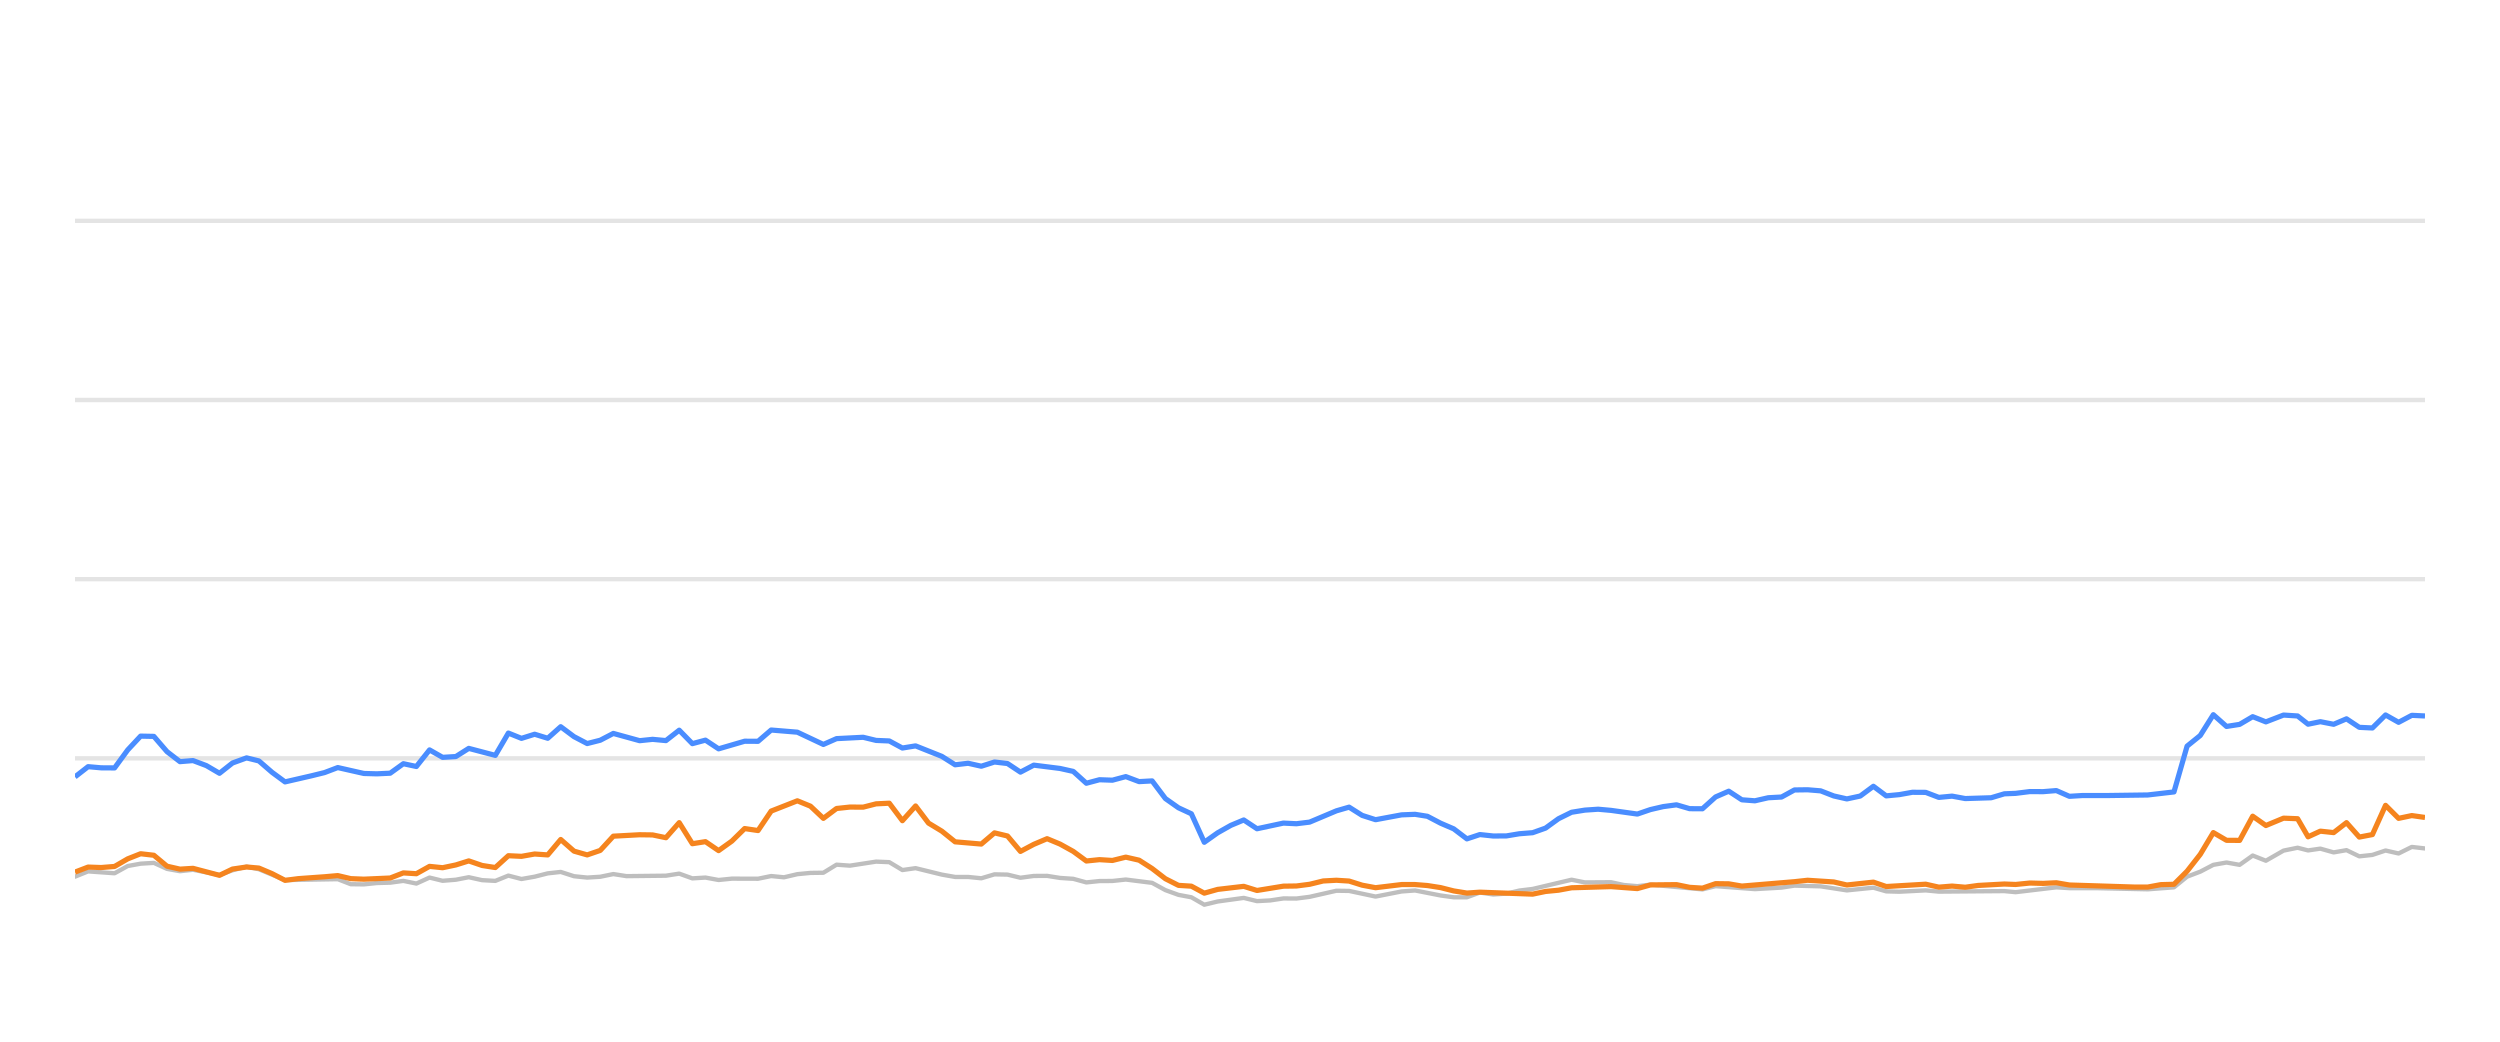
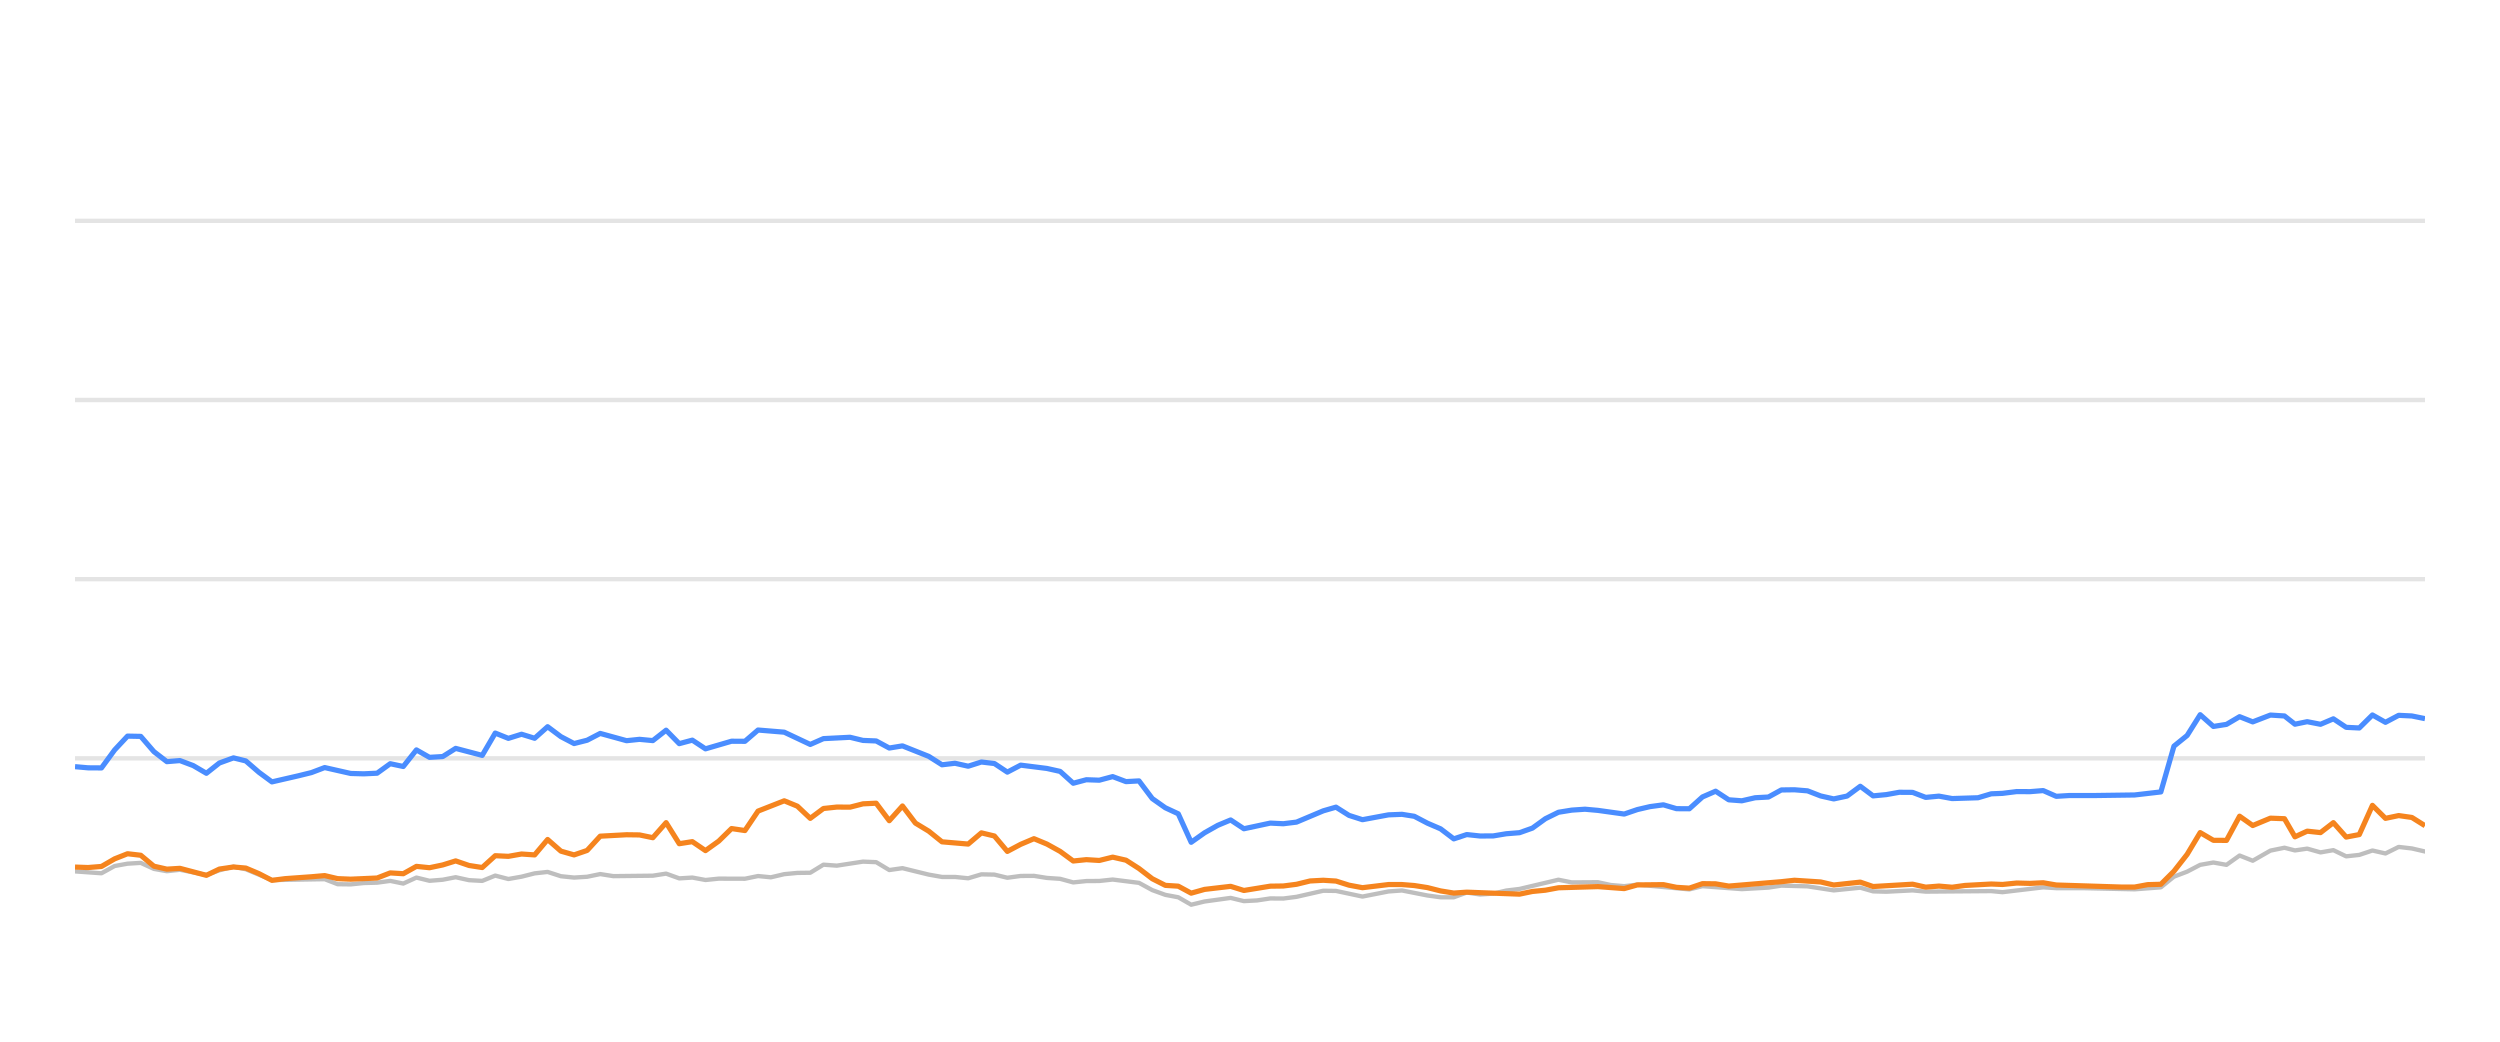
<svg xmlns="http://www.w3.org/2000/svg" width="288pt" height="120pt" viewBox="0 0 288 120" version="1.1">
  <defs>
    <style type="text/css">*{stroke-linejoin: round; stroke-linecap: butt}</style>
  </defs>
  <g id="figure_1">
    <g id="patch_1">
      <path d="M 0 120  L 288 120  L 288 0  L 0 0  L 0 120  z " style="fill: none; opacity: 0" />
    </g>
    <g id="axes_1">
      <g id="patch_2">
        <path d="M 8.64 108  L 279.36 108  L 279.36 4.8  L 8.64 4.8  L 8.64 108  z " style="fill: none" />
      </g>
      <g id="matplotlib.axis_1" />
      <g id="matplotlib.axis_2" />
      <g id="line2d_1">
-         <path d="M 8.64 87.36  L 279.36 87.36  " clip-path="url(#p1c94852df5)" style="fill: none; stroke: #b2b2b2; stroke-opacity: 0.35; stroke-width: 0.5; stroke-linecap: square" />
+         <path d="M 8.64 87.36  L 279.36 87.36  " clip-path="url(#p15142ab7f7)" style="fill: none; stroke: #b2b2b2; stroke-opacity: 0.35; stroke-width: 0.5; stroke-linecap: square" />
      </g>
      <g id="line2d_2">
-         <path d="M 8.64 66.72  L 279.36 66.72  " clip-path="url(#p1c94852df5)" style="fill: none; stroke: #b2b2b2; stroke-opacity: 0.35; stroke-width: 0.5; stroke-linecap: square" />
+         <path d="M 8.64 66.72  L 279.36 66.72  " clip-path="url(#p15142ab7f7)" style="fill: none; stroke: #b2b2b2; stroke-opacity: 0.35; stroke-width: 0.5; stroke-linecap: square" />
      </g>
      <g id="line2d_3">
-         <path d="M 8.64 46.08  L 279.36 46.08  " clip-path="url(#p1c94852df5)" style="fill: none; stroke: #b2b2b2; stroke-opacity: 0.35; stroke-width: 0.5; stroke-linecap: square" />
+         <path d="M 8.64 46.08  L 279.36 46.08  " clip-path="url(#p15142ab7f7)" style="fill: none; stroke: #b2b2b2; stroke-opacity: 0.35; stroke-width: 0.5; stroke-linecap: square" />
      </g>
      <g id="line2d_4">
-         <path d="M 8.64 25.44  L 279.36 25.44  " clip-path="url(#p1c94852df5)" style="fill: none; stroke: #b2b2b2; stroke-opacity: 0.35; stroke-width: 0.5; stroke-linecap: square" />
+         <path d="M 8.64 25.44  L 279.36 25.44  " clip-path="url(#p15142ab7f7)" style="fill: none; stroke: #b2b2b2; stroke-opacity: 0.35; stroke-width: 0.5; stroke-linecap: square" />
      </g>
      <g id="line2d_5">
-         <path d="M 8.64 100.993  L 10.149 100.384  L 13.199 100.601  L 14.715 99.765  L 16.2 99.496  L 17.724 99.403  L 19.236 100.095  L 20.733 100.363  L 22.236 100.198  L 25.285 100.797  L 26.783 100.26  L 28.407 99.837  L 29.825 100.136  L 32.836 101.385  L 38.911 101.282  L 40.403 101.86  L 41.917 101.88  L 43.415 101.725  L 44.95 101.684  L 46.465 101.478  L 47.967 101.787  L 49.482 101.096  L 50.988 101.467  L 52.514 101.344  L 54.002 101.055  L 55.541 101.395  L 57.061 101.478  L 58.563 100.869  L 60.073 101.261  L 61.592 100.993  L 63.1 100.611  L 64.595 100.446  L 66.127 100.941  L 67.643 101.096  L 69.148 101.003  L 70.655 100.693  L 72.173 100.931  L 76.717 100.879  L 78.245 100.642  L 79.76 101.189  L 81.268 101.096  L 82.782 101.375  L 84.31 101.22  L 87.326 101.23  L 88.837 100.92  L 90.316 101.065  L 91.854 100.704  L 93.366 100.559  L 94.853 100.539  L 96.37 99.61  L 97.912 99.723  L 100.926 99.259  L 102.445 99.321  L 103.955 100.229  L 105.475 100.012  L 108.501 100.755  L 110.028 101.024  L 111.529 101.024  L 113.046 101.178  L 114.566 100.724  L 116.066 100.755  L 117.557 101.117  L 119.093 100.91  L 120.625 100.9  L 122.113 101.137  L 123.641 101.24  L 125.148 101.653  L 126.66 101.498  L 128.15 101.488  L 129.693 101.323  L 132.724 101.705  L 134.253 102.541  L 135.759 103.088  L 137.246 103.366  L 138.735 104.223  L 140.279 103.851  L 143.28 103.439  L 144.808 103.81  L 146.328 103.728  L 147.846 103.5  L 149.346 103.511  L 150.869 103.315  L 153.952 102.613  L 155.415 102.634  L 158.467 103.284  L 161.461 102.696  L 163.017 102.582  L 165.956 103.16  L 167.467 103.366  L 168.987 103.366  L 170.48 102.819  L 172.02 103.046  L 173.543 102.943  L 175.026 102.592  L 176.559 102.407  L 181.045 101.344  L 182.579 101.653  L 185.595 101.633  L 187.065 101.952  L 188.623 102.087  L 190.131 101.911  L 196.124 102.458  L 197.636 102.087  L 202.168 102.427  L 205.235 102.252  L 206.719 102.025  L 209.741 102.107  L 212.76 102.572  L 215.817 102.262  L 217.293 102.685  L 218.808 102.726  L 221.842 102.572  L 223.353 102.716  L 230.901 102.654  L 232.198 102.778  L 236.889 102.221  L 238.393 102.314  L 241.44 102.314  L 247.419 102.448  L 250.441 102.221  L 251.952 100.993  L 253.47 100.415  L 254.974 99.63  L 256.495 99.362  L 258.005 99.63  L 259.512 98.557  L 261.03 99.156  L 263.064 97.99  L 264.684 97.659  L 265.89 97.969  L 267.303 97.763  L 268.838 98.196  L 270.317 97.938  L 271.792 98.65  L 273.302 98.485  L 274.817 97.979  L 276.318 98.32  L 277.84 97.566  L 279.36 97.742  L 279.36 97.742  " clip-path="url(#p1c94852df5)" style="fill: none; stroke: #bebebe; stroke-width: 0.5; stroke-linecap: round" />
+         <path d="M 8.64 100.384  L 11.69 100.601  L 13.206 99.765  L 14.692 99.496  L 16.215 99.403  L 17.727 100.095  L 19.224 100.363  L 20.727 100.198  L 23.776 100.797  L 25.274 100.26  L 26.898 99.837  L 28.316 100.136  L 31.327 101.385  L 37.402 101.282  L 38.894 101.86  L 40.407 101.88  L 41.906 101.725  L 43.441 101.684  L 44.956 101.478  L 46.458 101.787  L 47.972 101.096  L 49.479 101.467  L 51.004 101.344  L 52.493 101.055  L 54.032 101.395  L 55.551 101.478  L 57.053 100.869  L 58.564 101.261  L 60.082 100.993  L 61.591 100.611  L 63.086 100.446  L 64.617 100.941  L 66.133 101.096  L 67.638 101.003  L 69.145 100.693  L 70.663 100.931  L 75.207 100.879  L 76.735 100.642  L 78.25 101.189  L 79.758 101.096  L 81.272 101.375  L 82.8 101.22  L 85.816 101.23  L 87.327 100.92  L 88.806 101.065  L 90.344 100.704  L 91.856 100.559  L 93.343 100.539  L 94.86 99.61  L 96.402 99.723  L 99.416 99.259  L 100.935 99.321  L 102.445 100.229  L 103.964 100.012  L 106.991 100.755  L 108.518 101.024  L 110.018 101.024  L 111.536 101.178  L 113.056 100.724  L 114.556 100.755  L 116.047 101.117  L 117.583 100.91  L 119.114 100.9  L 120.603 101.137  L 122.13 101.24  L 123.637 101.653  L 125.15 101.498  L 126.64 101.488  L 128.182 101.323  L 131.213 101.705  L 132.742 102.541  L 134.249 103.088  L 135.735 103.366  L 137.224 104.223  L 138.768 103.851  L 141.769 103.439  L 143.297 103.81  L 144.817 103.728  L 146.335 103.5  L 147.836 103.511  L 149.358 103.315  L 152.441 102.613  L 153.904 102.634  L 156.956 103.284  L 159.95 102.696  L 161.506 102.582  L 164.445 103.16  L 165.956 103.366  L 167.476 103.366  L 168.969 102.819  L 170.509 103.046  L 172.032 102.943  L 173.514 102.592  L 175.048 102.407  L 179.534 101.344  L 181.068 101.653  L 184.083 101.633  L 185.554 101.952  L 187.111 102.087  L 188.62 101.911  L 194.613 102.458  L 196.125 102.087  L 200.657 102.427  L 203.723 102.252  L 205.207 102.025  L 208.23 102.107  L 211.248 102.572  L 214.305 102.262  L 215.781 102.685  L 217.296 102.726  L 220.33 102.572  L 221.842 102.716  L 229.389 102.654  L 230.686 102.778  L 235.377 102.221  L 236.881 102.314  L 239.928 102.314  L 245.907 102.448  L 248.929 102.221  L 250.44 100.993  L 251.957 100.415  L 253.461 99.63  L 254.982 99.362  L 256.492 99.63  L 258 98.557  L 259.517 99.156  L 261.552 97.99  L 263.171 97.659  L 264.377 97.969  L 265.79 97.763  L 267.325 98.196  L 268.805 97.938  L 270.279 98.65  L 271.79 98.485  L 273.304 97.979  L 274.806 98.32  L 276.327 97.566  L 277.847 97.742  L 279.36 98.093  L 279.36 98.093  " clip-path="url(#p15142ab7f7)" style="fill: none; stroke: #bebebe; stroke-width: 0.5; stroke-linecap: round" />
      </g>
      <g id="line2d_6">
-         <path d="M 8.64 89.496  L 10.149 88.32  L 11.659 88.454  L 13.199 88.464  L 14.715 86.39  L 16.2 84.801  L 17.724 84.832  L 19.236 86.586  L 20.733 87.742  L 22.236 87.618  L 23.77 88.196  L 25.285 89.083  L 26.783 87.897  L 28.407 87.308  L 29.825 87.659  L 31.339 88.97  L 32.836 90.074  L 35.884 89.372  L 37.387 89.001  L 38.911 88.423  L 41.917 89.104  L 43.415 89.145  L 44.95 89.073  L 46.465 87.979  L 47.967 88.299  L 49.482 86.39  L 50.988 87.246  L 52.514 87.154  L 54.002 86.214  L 57.061 87.019  L 58.563 84.45  L 60.073 85.059  L 61.592 84.584  L 63.1 85.048  L 64.595 83.717  L 66.127 84.863  L 67.643 85.657  L 69.148 85.275  L 70.655 84.491  L 73.688 85.327  L 75.182 85.172  L 76.717 85.317  L 78.245 84.12  L 79.76 85.668  L 81.268 85.265  L 82.782 86.266  L 85.783 85.389  L 87.326 85.399  L 88.837 84.099  L 91.854 84.347  L 94.853 85.76  L 96.37 85.09  L 99.436 84.935  L 100.926 85.296  L 102.445 85.358  L 103.955 86.173  L 105.475 85.926  L 108.501 87.133  L 110.028 88.103  L 111.529 87.928  L 113.046 88.268  L 114.566 87.783  L 116.066 87.959  L 117.557 88.949  L 119.093 88.144  L 122.113 88.526  L 123.641 88.867  L 125.148 90.229  L 126.66 89.826  L 128.15 89.878  L 129.693 89.465  L 131.227 90.043  L 132.724 89.961  L 134.253 91.994  L 135.759 93.057  L 137.246 93.748  L 138.735 97.03  L 140.279 95.936  L 141.797 95.079  L 143.28 94.46  L 144.808 95.472  L 147.846 94.821  L 149.346 94.894  L 150.869 94.708  L 153.952 93.408  L 155.415 92.984  L 156.92 93.934  L 158.467 94.429  L 161.461 93.872  L 163.017 93.81  L 164.439 94.037  L 165.956 94.832  L 167.467 95.482  L 168.987 96.638  L 170.48 96.142  L 172.02 96.307  L 173.543 96.297  L 175.026 96.049  L 176.559 95.926  L 178.045 95.399  L 179.54 94.316  L 181.045 93.573  L 182.579 93.325  L 184.105 93.222  L 185.595 93.356  L 188.623 93.779  L 190.131 93.263  L 191.598 92.922  L 193.133 92.716  L 194.648 93.16  L 196.124 93.17  L 197.636 91.808  L 199.152 91.147  L 200.664 92.138  L 202.168 92.252  L 203.703 91.901  L 205.235 91.818  L 206.719 91.003  L 208.232 90.982  L 209.741 91.106  L 211.252 91.694  L 212.76 92.035  L 214.297 91.705  L 215.817 90.58  L 217.293 91.684  L 218.808 91.54  L 220.309 91.271  L 221.842 91.282  L 223.353 91.86  L 224.878 91.715  L 226.397 91.994  L 229.384 91.901  L 230.901 91.447  L 232.198 91.395  L 233.841 91.189  L 235.37 91.199  L 236.889 91.075  L 238.393 91.736  L 239.925 91.643  L 242.95 91.643  L 247.419 91.581  L 250.441 91.23  L 251.952 85.956  L 253.47 84.728  L 254.974 82.334  L 256.495 83.686  L 258.005 83.449  L 259.512 82.561  L 261.03 83.16  L 263.064 82.375  L 264.684 82.479  L 265.89 83.428  L 267.303 83.139  L 268.838 83.438  L 270.317 82.809  L 271.792 83.789  L 273.302 83.862  L 274.817 82.365  L 276.318 83.211  L 277.84 82.406  L 279.36 82.479  L 279.36 82.479  " clip-path="url(#p1c94852df5)" style="fill: none; stroke: #4a8dff; stroke-width: 0.6" />
+         <path d="M 8.64 88.32  L 10.15 88.454  L 11.69 88.464  L 13.206 86.39  L 14.692 84.801  L 16.215 84.832  L 17.727 86.586  L 19.224 87.742  L 20.727 87.618  L 22.261 88.196  L 23.776 89.083  L 25.274 87.897  L 26.898 87.308  L 28.316 87.659  L 29.83 88.97  L 31.327 90.074  L 34.375 89.372  L 35.877 89.001  L 37.402 88.423  L 40.407 89.104  L 41.906 89.145  L 43.441 89.073  L 44.956 87.979  L 46.458 88.299  L 47.972 86.39  L 49.479 87.246  L 51.004 87.154  L 52.493 86.214  L 55.551 87.019  L 57.053 84.45  L 58.564 85.059  L 60.082 84.584  L 61.591 85.048  L 63.086 83.717  L 64.617 84.863  L 66.133 85.657  L 67.638 85.275  L 69.145 84.491  L 72.179 85.327  L 73.672 85.172  L 75.207 85.317  L 76.735 84.12  L 78.25 85.668  L 79.758 85.265  L 81.272 86.266  L 84.274 85.389  L 85.816 85.399  L 87.327 84.099  L 90.344 84.347  L 93.343 85.76  L 94.86 85.09  L 97.926 84.935  L 99.416 85.296  L 100.935 85.358  L 102.445 86.173  L 103.964 85.926  L 106.991 87.133  L 108.518 88.103  L 110.018 87.928  L 111.536 88.268  L 113.056 87.783  L 114.556 87.959  L 116.047 88.949  L 117.583 88.144  L 120.603 88.526  L 122.13 88.867  L 123.637 90.229  L 125.15 89.826  L 126.64 89.878  L 128.182 89.465  L 129.716 90.043  L 131.213 89.961  L 132.742 91.994  L 134.249 93.057  L 135.735 93.748  L 137.224 97.03  L 138.768 95.936  L 140.286 95.079  L 141.769 94.46  L 143.297 95.472  L 146.335 94.821  L 147.836 94.894  L 149.358 94.708  L 152.441 93.408  L 153.904 92.984  L 155.409 93.934  L 156.956 94.429  L 159.95 93.872  L 161.506 93.81  L 162.928 94.037  L 164.445 94.832  L 165.956 95.482  L 167.476 96.638  L 168.969 96.142  L 170.509 96.307  L 172.032 96.297  L 173.514 96.049  L 175.048 95.926  L 176.533 95.399  L 178.029 94.316  L 179.534 93.573  L 181.068 93.325  L 182.594 93.222  L 184.083 93.356  L 187.111 93.779  L 188.62 93.263  L 190.087 92.922  L 191.621 92.716  L 193.136 93.16  L 194.613 93.17  L 196.125 91.808  L 197.64 91.147  L 199.152 92.138  L 200.657 92.252  L 202.191 91.901  L 203.723 91.818  L 205.207 91.003  L 206.72 90.982  L 208.23 91.106  L 209.741 91.694  L 211.248 92.035  L 212.785 91.705  L 214.305 90.58  L 215.781 91.684  L 217.296 91.54  L 218.798 91.271  L 220.33 91.282  L 221.842 91.86  L 223.366 91.715  L 224.885 91.994  L 227.872 91.901  L 229.389 91.447  L 230.686 91.395  L 232.329 91.189  L 233.857 91.199  L 235.377 91.075  L 236.881 91.736  L 238.413 91.643  L 241.438 91.643  L 245.907 91.581  L 248.929 91.23  L 250.44 85.956  L 251.957 84.728  L 253.461 82.334  L 254.982 83.686  L 256.492 83.449  L 258 82.561  L 259.517 83.16  L 261.552 82.375  L 263.171 82.479  L 264.377 83.428  L 265.79 83.139  L 267.325 83.438  L 268.805 82.809  L 270.279 83.789  L 271.79 83.862  L 273.304 82.365  L 274.806 83.211  L 276.327 82.406  L 277.847 82.479  L 279.36 82.788  L 279.36 82.788  " clip-path="url(#p15142ab7f7)" style="fill: none; stroke: #4a8dff; stroke-width: 0.6" />
      </g>
      <g id="line2d_7">
-         <path d="M 8.64 100.466  L 10.149 99.888  L 11.659 99.94  L 13.199 99.816  L 14.715 98.939  L 16.2 98.351  L 17.724 98.526  L 19.236 99.785  L 20.733 100.126  L 22.236 100.033  L 25.285 100.838  L 26.783 100.116  L 28.407 99.878  L 29.825 100.002  L 31.339 100.642  L 32.836 101.416  L 34.368 101.22  L 37.387 101.003  L 38.911 100.869  L 40.403 101.22  L 41.917 101.282  L 44.95 101.148  L 46.465 100.559  L 47.967 100.652  L 49.482 99.806  L 50.988 99.961  L 52.514 99.641  L 54.002 99.176  L 55.541 99.703  L 57.061 99.94  L 58.563 98.578  L 60.073 98.65  L 61.592 98.382  L 63.1 98.485  L 64.595 96.71  L 66.127 98.052  L 67.643 98.485  L 69.148 97.969  L 70.655 96.328  L 73.688 96.163  L 75.182 96.184  L 76.717 96.504  L 78.245 94.77  L 79.76 97.195  L 81.268 96.958  L 82.782 97.99  L 84.31 96.896  L 85.783 95.451  L 87.326 95.678  L 88.837 93.438  L 91.854 92.252  L 93.366 92.871  L 94.853 94.274  L 96.37 93.139  L 97.912 92.974  L 99.436 92.984  L 100.926 92.603  L 102.445 92.53  L 103.955 94.543  L 105.475 92.85  L 106.967 94.821  L 108.501 95.75  L 110.028 96.978  L 113.046 97.236  L 114.566 95.946  L 116.066 96.307  L 117.557 98.082  L 119.093 97.267  L 120.625 96.617  L 122.113 97.236  L 123.641 98.082  L 125.148 99.187  L 126.66 99.032  L 128.15 99.125  L 129.693 98.743  L 131.227 99.094  L 132.724 100.054  L 134.253 101.23  L 135.759 101.994  L 137.246 102.087  L 138.735 102.892  L 140.279 102.458  L 143.28 102.107  L 144.808 102.582  L 147.846 102.087  L 149.346 102.066  L 150.869 101.87  L 152.431 101.488  L 153.952 101.406  L 155.415 101.498  L 156.92 101.973  L 158.467 102.262  L 161.461 101.901  L 163.017 101.901  L 164.439 102.014  L 165.956 102.252  L 167.467 102.634  L 168.987 102.881  L 170.48 102.778  L 176.559 103.005  L 178.045 102.696  L 179.54 102.551  L 181.045 102.272  L 185.595 102.138  L 188.623 102.365  L 190.131 101.942  L 193.133 101.911  L 194.648 102.221  L 196.124 102.314  L 197.636 101.798  L 199.152 101.818  L 200.664 102.076  L 206.719 101.571  L 208.232 101.406  L 211.252 101.602  L 212.76 101.952  L 215.817 101.622  L 217.293 102.128  L 221.842 101.86  L 223.353 102.2  L 224.878 102.076  L 226.397 102.21  L 227.877 102.004  L 230.901 101.839  L 232.198 101.891  L 233.841 101.725  L 235.37 101.767  L 236.889 101.694  L 238.393 101.952  L 245.91 102.19  L 247.419 102.19  L 248.927 101.911  L 250.441 101.87  L 251.952 100.363  L 253.47 98.423  L 254.974 95.915  L 256.495 96.803  L 258.005 96.813  L 259.512 94.027  L 261.03 95.1  L 263.064 94.254  L 264.684 94.316  L 265.89 96.4  L 267.303 95.75  L 268.838 95.915  L 270.317 94.77  L 271.792 96.431  L 273.302 96.142  L 274.817 92.778  L 276.318 94.274  L 277.84 93.954  L 279.36 94.171  L 279.36 94.171  " clip-path="url(#p1c94852df5)" style="fill: none; stroke: #f5841e; stroke-width: 0.6" />
+         <path d="M 8.64 99.888  L 10.15 99.94  L 11.69 99.816  L 13.206 98.939  L 14.692 98.351  L 16.215 98.526  L 17.727 99.785  L 19.224 100.126  L 20.727 100.033  L 23.776 100.838  L 25.274 100.116  L 26.898 99.878  L 28.316 100.002  L 29.83 100.642  L 31.327 101.416  L 32.859 101.22  L 35.877 101.003  L 37.402 100.869  L 38.894 101.22  L 40.407 101.282  L 43.441 101.148  L 44.956 100.559  L 46.458 100.652  L 47.972 99.806  L 49.479 99.961  L 51.004 99.641  L 52.493 99.176  L 54.032 99.703  L 55.551 99.94  L 57.053 98.578  L 58.564 98.65  L 60.082 98.382  L 61.591 98.485  L 63.086 96.71  L 64.617 98.052  L 66.133 98.485  L 67.638 97.969  L 69.145 96.328  L 72.179 96.163  L 73.672 96.184  L 75.207 96.504  L 76.735 94.77  L 78.25 97.195  L 79.758 96.958  L 81.272 97.99  L 82.8 96.896  L 84.274 95.451  L 85.816 95.678  L 87.327 93.438  L 90.344 92.252  L 91.856 92.871  L 93.343 94.274  L 94.86 93.139  L 96.402 92.974  L 97.926 92.984  L 99.416 92.603  L 100.935 92.53  L 102.445 94.543  L 103.964 92.85  L 105.457 94.821  L 106.991 95.75  L 108.518 96.978  L 111.536 97.236  L 113.056 95.946  L 114.556 96.307  L 116.047 98.082  L 117.583 97.267  L 119.114 96.617  L 120.603 97.236  L 122.13 98.082  L 123.637 99.187  L 125.15 99.032  L 126.64 99.125  L 128.182 98.743  L 129.716 99.094  L 131.213 100.054  L 132.742 101.23  L 134.249 101.994  L 135.735 102.087  L 137.224 102.892  L 138.768 102.458  L 141.769 102.107  L 143.297 102.582  L 146.335 102.087  L 147.836 102.066  L 149.358 101.87  L 150.92 101.488  L 152.441 101.406  L 153.904 101.498  L 155.409 101.973  L 156.956 102.262  L 159.95 101.901  L 161.506 101.901  L 162.928 102.014  L 164.445 102.252  L 165.956 102.634  L 167.476 102.881  L 168.969 102.778  L 175.048 103.005  L 176.533 102.696  L 178.029 102.551  L 179.534 102.272  L 184.083 102.138  L 187.111 102.365  L 188.62 101.942  L 191.621 101.911  L 193.136 102.221  L 194.613 102.314  L 196.125 101.798  L 197.64 101.818  L 199.152 102.076  L 205.207 101.571  L 206.72 101.406  L 209.741 101.602  L 211.248 101.952  L 214.305 101.622  L 215.781 102.128  L 220.33 101.86  L 221.842 102.2  L 223.366 102.076  L 224.885 102.21  L 226.365 102.004  L 229.389 101.839  L 230.686 101.891  L 232.329 101.725  L 233.857 101.767  L 235.377 101.694  L 236.881 101.952  L 244.397 102.19  L 245.907 102.19  L 247.415 101.911  L 248.929 101.87  L 250.44 100.363  L 251.957 98.423  L 253.461 95.915  L 254.982 96.803  L 256.492 96.813  L 258 94.027  L 259.517 95.1  L 261.552 94.254  L 263.171 94.316  L 264.377 96.4  L 265.79 95.75  L 267.325 95.915  L 268.805 94.77  L 270.279 96.431  L 271.79 96.142  L 273.304 92.778  L 274.806 94.274  L 276.327 93.954  L 277.847 94.171  L 279.36 95.121  L 279.36 95.121  " clip-path="url(#p15142ab7f7)" style="fill: none; stroke: #f5841e; stroke-width: 0.6" />
      </g>
    </g>
  </g>
  <defs>
-     <clipPath id="p1c94852df5">
+     <clipPath id="p15142ab7f7">
      <rect x="8.64" y="4.8" width="270.72" height="103.2" />
    </clipPath>
  </defs>
</svg>
